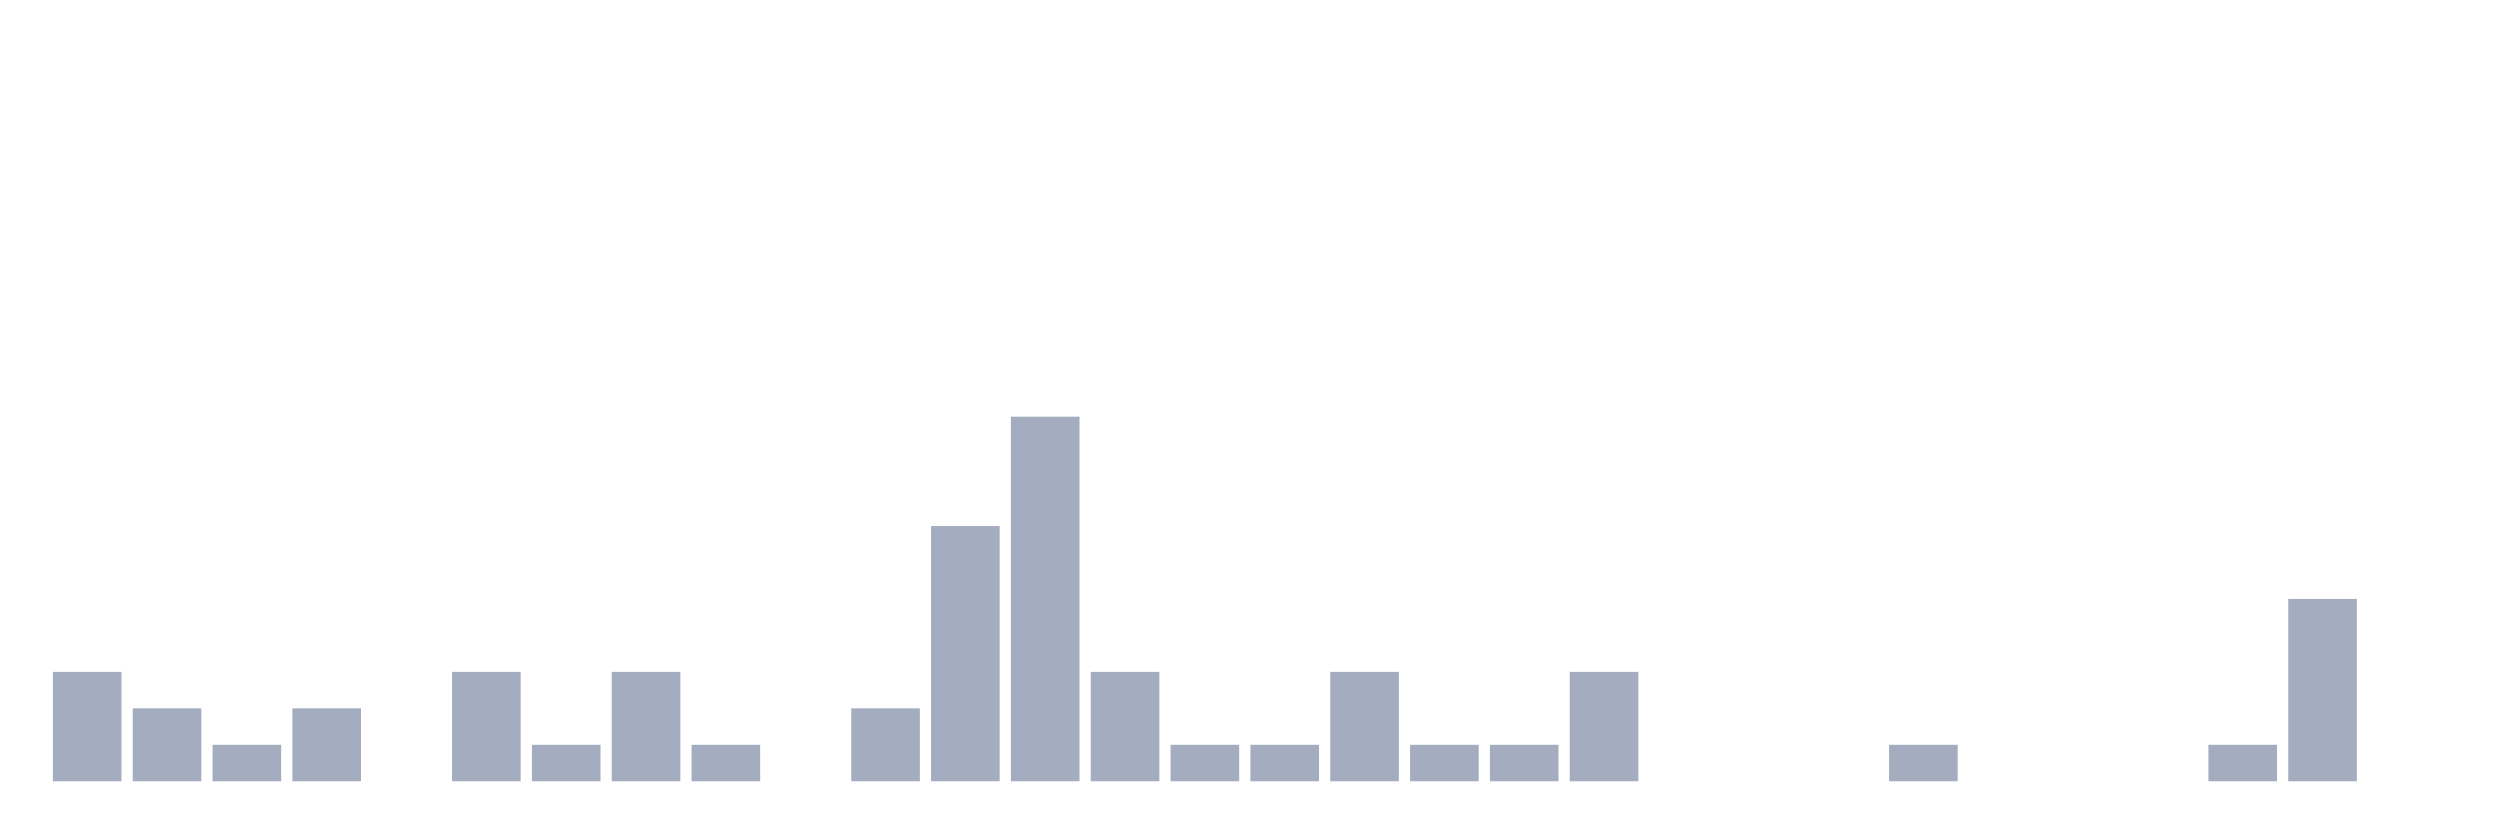
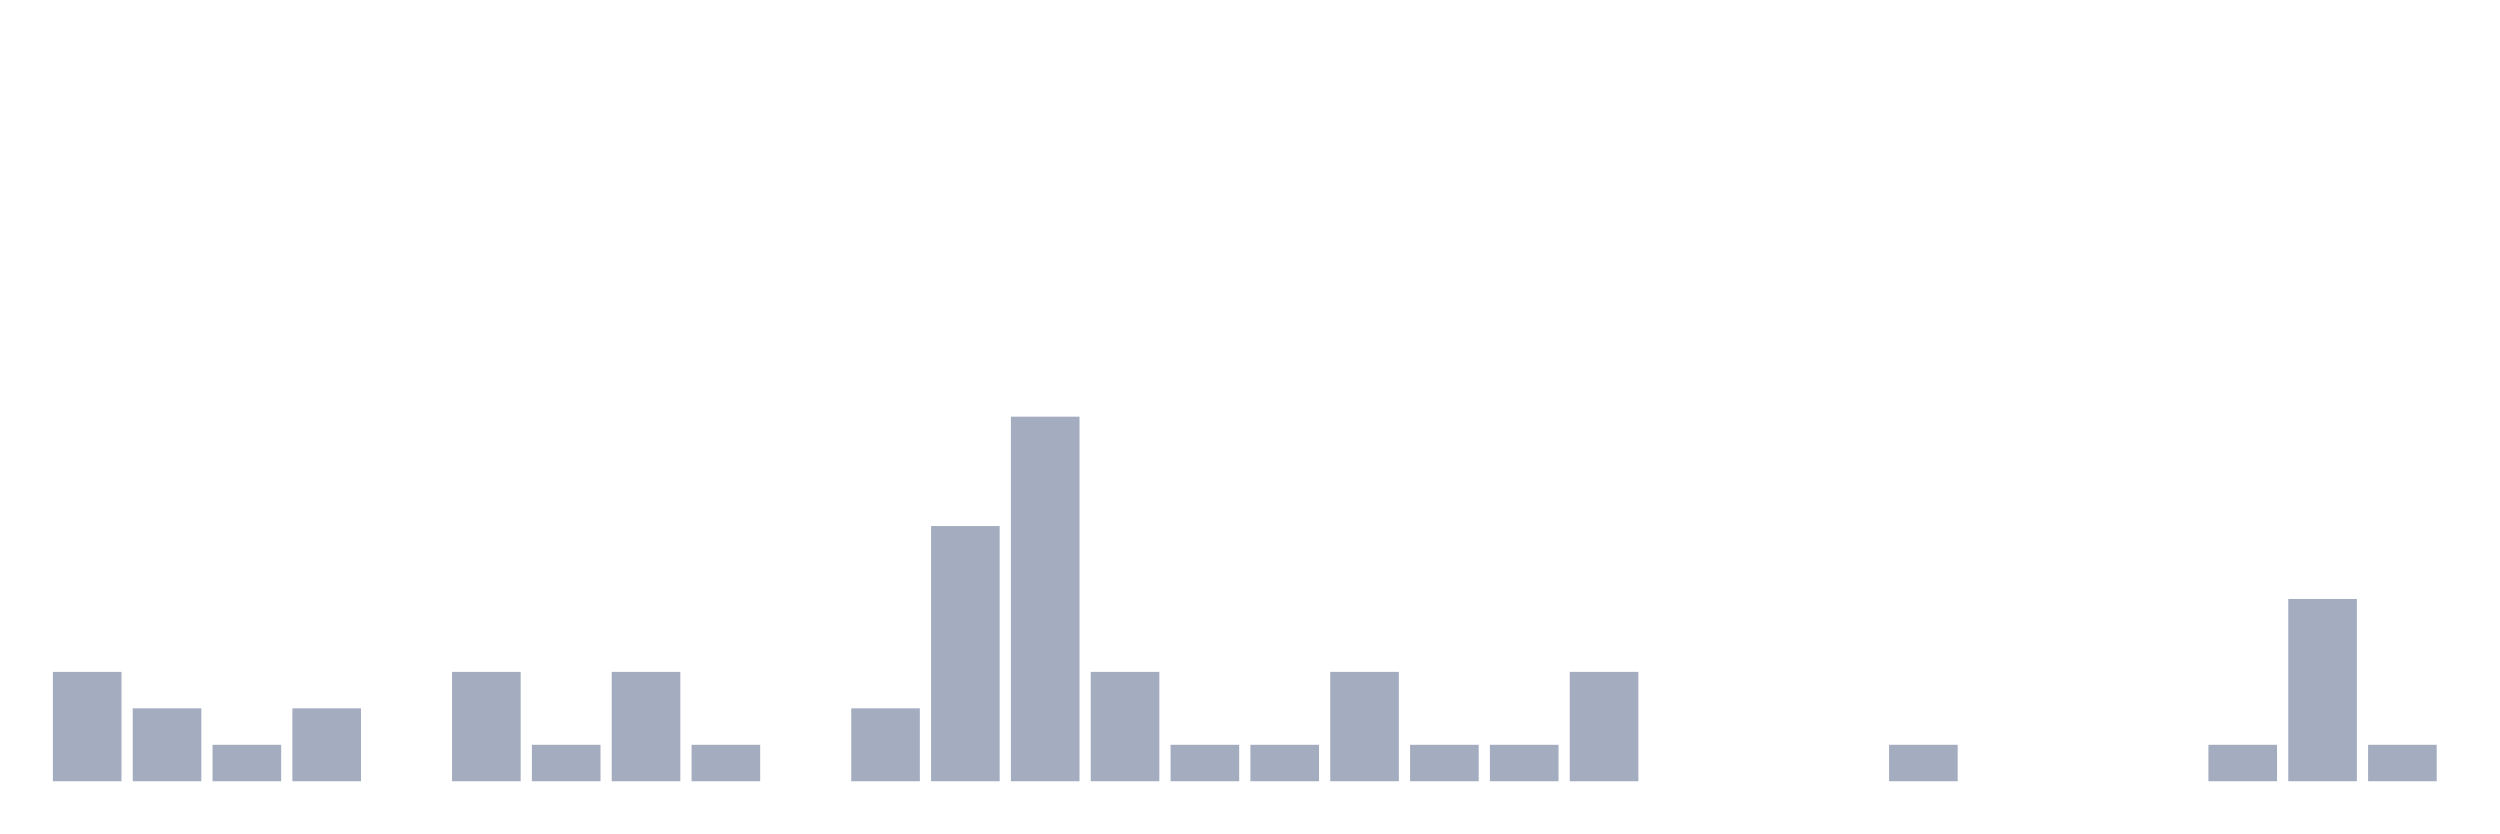
<svg xmlns="http://www.w3.org/2000/svg" viewBox="0 0 480 160">
  <g transform="translate(10,10)">
    <rect class="bar" x="0.153" width="13.175" y="119" height="21" fill="rgb(164,173,192)" />
    <rect class="bar" x="15.482" width="13.175" y="126" height="14" fill="rgb(164,173,192)" />
    <rect class="bar" x="30.81" width="13.175" y="133" height="7" fill="rgb(164,173,192)" />
    <rect class="bar" x="46.138" width="13.175" y="126" height="14" fill="rgb(164,173,192)" />
    <rect class="bar" x="61.466" width="13.175" y="140" height="0" fill="rgb(164,173,192)" />
    <rect class="bar" x="76.794" width="13.175" y="119" height="21" fill="rgb(164,173,192)" />
    <rect class="bar" x="92.123" width="13.175" y="133" height="7" fill="rgb(164,173,192)" />
    <rect class="bar" x="107.451" width="13.175" y="119" height="21" fill="rgb(164,173,192)" />
    <rect class="bar" x="122.779" width="13.175" y="133" height="7" fill="rgb(164,173,192)" />
    <rect class="bar" x="138.107" width="13.175" y="140" height="0" fill="rgb(164,173,192)" />
    <rect class="bar" x="153.436" width="13.175" y="126" height="14" fill="rgb(164,173,192)" />
    <rect class="bar" x="168.764" width="13.175" y="91" height="49" fill="rgb(164,173,192)" />
    <rect class="bar" x="184.092" width="13.175" y="70" height="70" fill="rgb(164,173,192)" />
    <rect class="bar" x="199.42" width="13.175" y="119" height="21" fill="rgb(164,173,192)" />
    <rect class="bar" x="214.748" width="13.175" y="133" height="7" fill="rgb(164,173,192)" />
    <rect class="bar" x="230.077" width="13.175" y="133" height="7" fill="rgb(164,173,192)" />
    <rect class="bar" x="245.405" width="13.175" y="119" height="21" fill="rgb(164,173,192)" />
    <rect class="bar" x="260.733" width="13.175" y="133" height="7" fill="rgb(164,173,192)" />
    <rect class="bar" x="276.061" width="13.175" y="133" height="7" fill="rgb(164,173,192)" />
    <rect class="bar" x="291.39" width="13.175" y="119" height="21" fill="rgb(164,173,192)" />
    <rect class="bar" x="306.718" width="13.175" y="140" height="0" fill="rgb(164,173,192)" />
    <rect class="bar" x="322.046" width="13.175" y="140" height="0" fill="rgb(164,173,192)" />
    <rect class="bar" x="337.374" width="13.175" y="140" height="0" fill="rgb(164,173,192)" />
    <rect class="bar" x="352.702" width="13.175" y="133" height="7" fill="rgb(164,173,192)" />
    <rect class="bar" x="368.031" width="13.175" y="140" height="0" fill="rgb(164,173,192)" />
    <rect class="bar" x="383.359" width="13.175" y="140" height="0" fill="rgb(164,173,192)" />
    <rect class="bar" x="398.687" width="13.175" y="140" height="0" fill="rgb(164,173,192)" />
    <rect class="bar" x="414.015" width="13.175" y="133" height="7" fill="rgb(164,173,192)" />
    <rect class="bar" x="429.344" width="13.175" y="105" height="35" fill="rgb(164,173,192)" />
-     <rect class="bar" x="444.672" width="13.175" y="140" height="0" fill="rgb(164,173,192)" />
+     <rect class="bar" x="444.672" width="13.175" y="133" height="7" fill="rgb(164,173,192)" />
  </g>
</svg>
